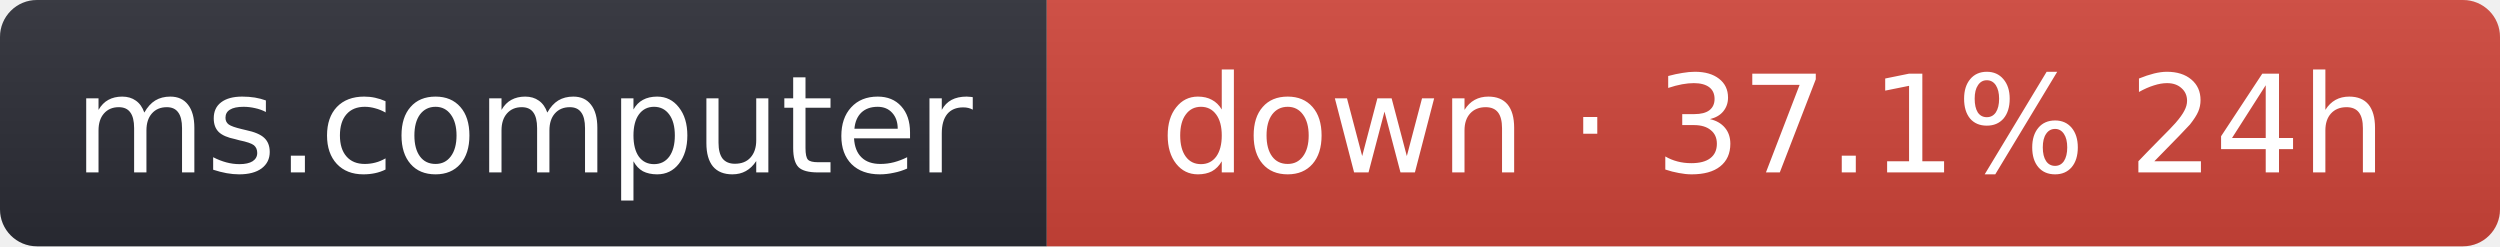
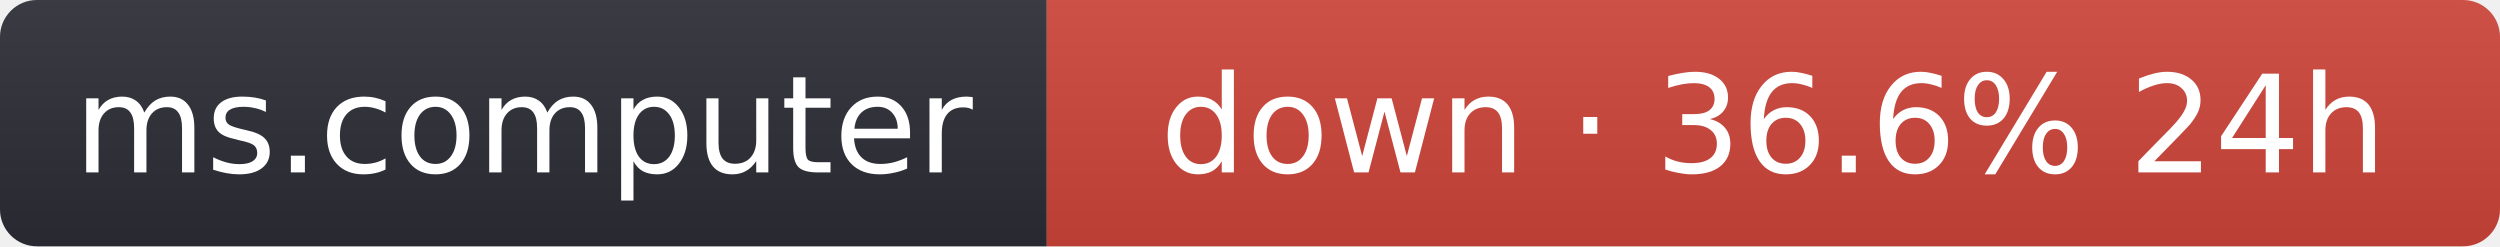
- <svg xmlns="http://www.w3.org/2000/svg" width="203" height="20" role="img" aria-label="ms.computer: down · 37.1% 24h">
+ <svg xmlns="http://www.w3.org/2000/svg" width="203" height="20" role="img" aria-label="ms.computer: down · 36.6% 24h">
  <linearGradient id="s" x2="0" y2="100%">
    <stop offset="0" stop-color="#bbb" stop-opacity=".1" />
    <stop offset="1" stop-opacity=".1" />
  </linearGradient>
  <clipPath id="r">
    <rect width="203" height="20" rx="3" fill="#fff" />
  </clipPath>
  <g clip-path="url(#r)">
    <rect width="85" height="20" fill="#2b2d35" />
    <rect x="85" width="118" height="20" fill="#d0453a" />
    <rect width="203" height="20" fill="url(#s)" />
  </g>
  <g fill="#fff" text-anchor="middle" font-family="Verdana,Geneva,DejaVu Sans,sans-serif" font-size="11">
    <text x="42.5" y="14">ms.computer</text>
-     <text x="144" y="14">down · 37.1% 24h</text>
+     <text x="144" y="14">down · 36.6% 24h</text>
  </g>
</svg>
